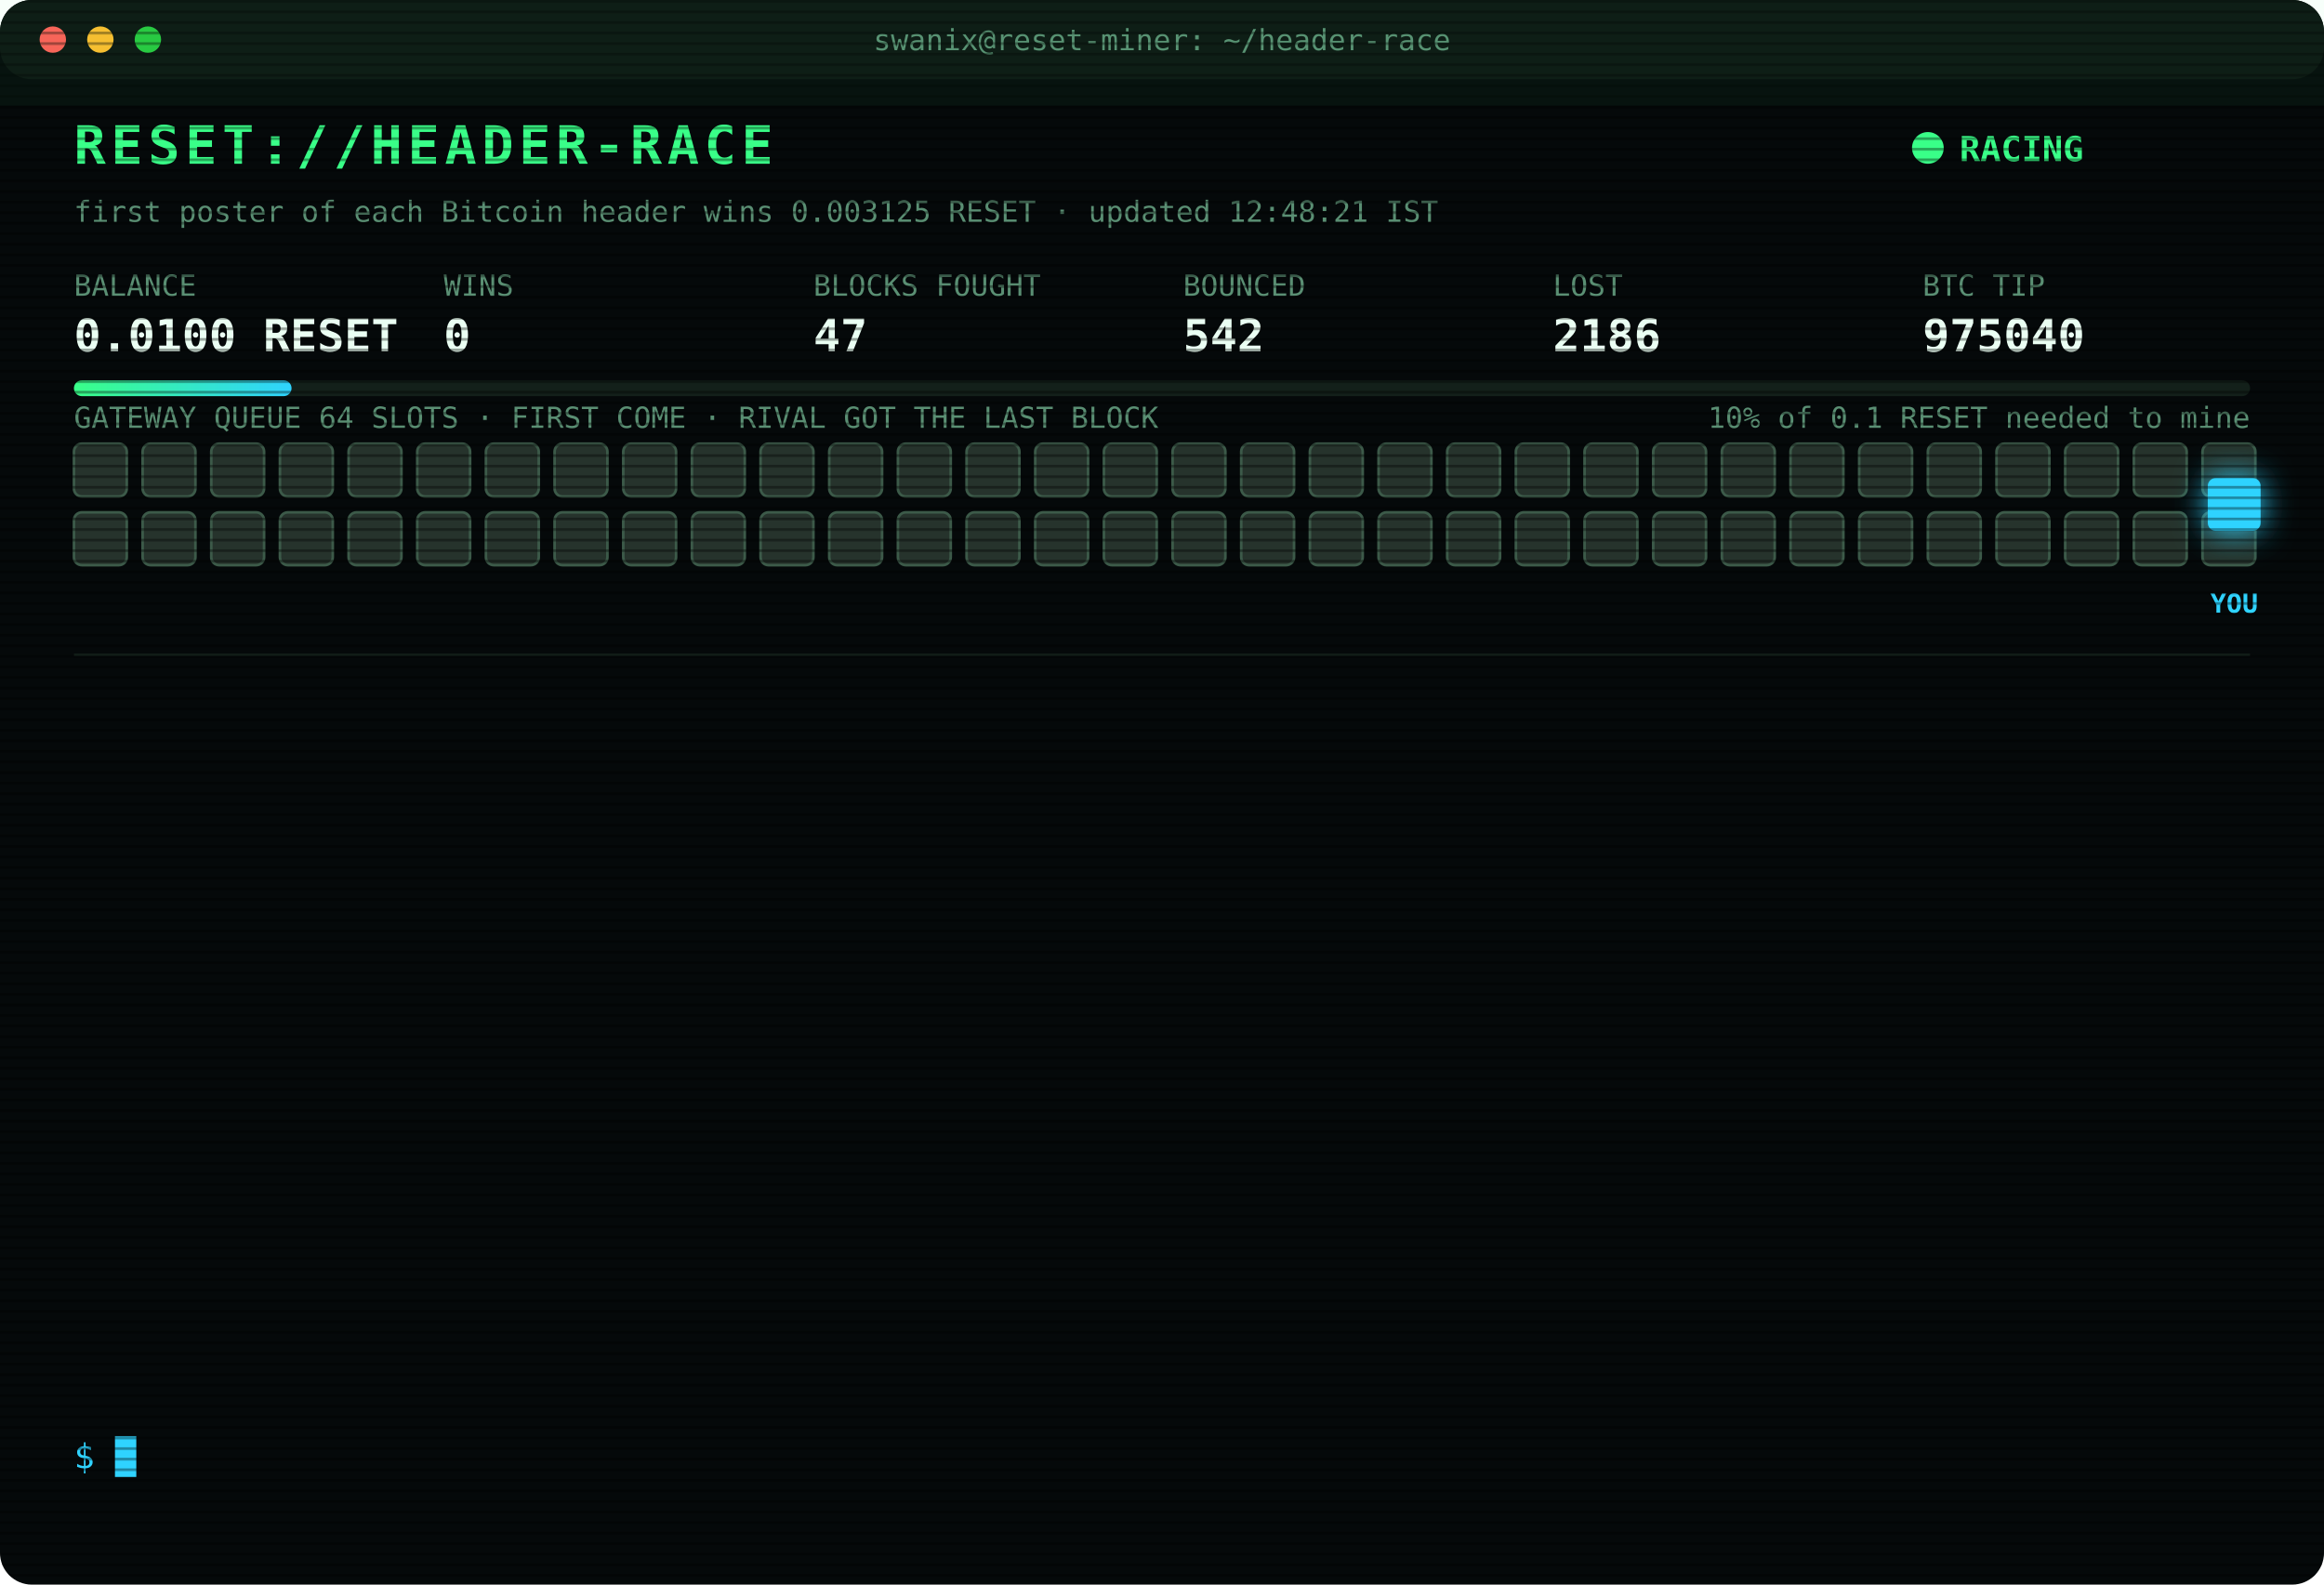
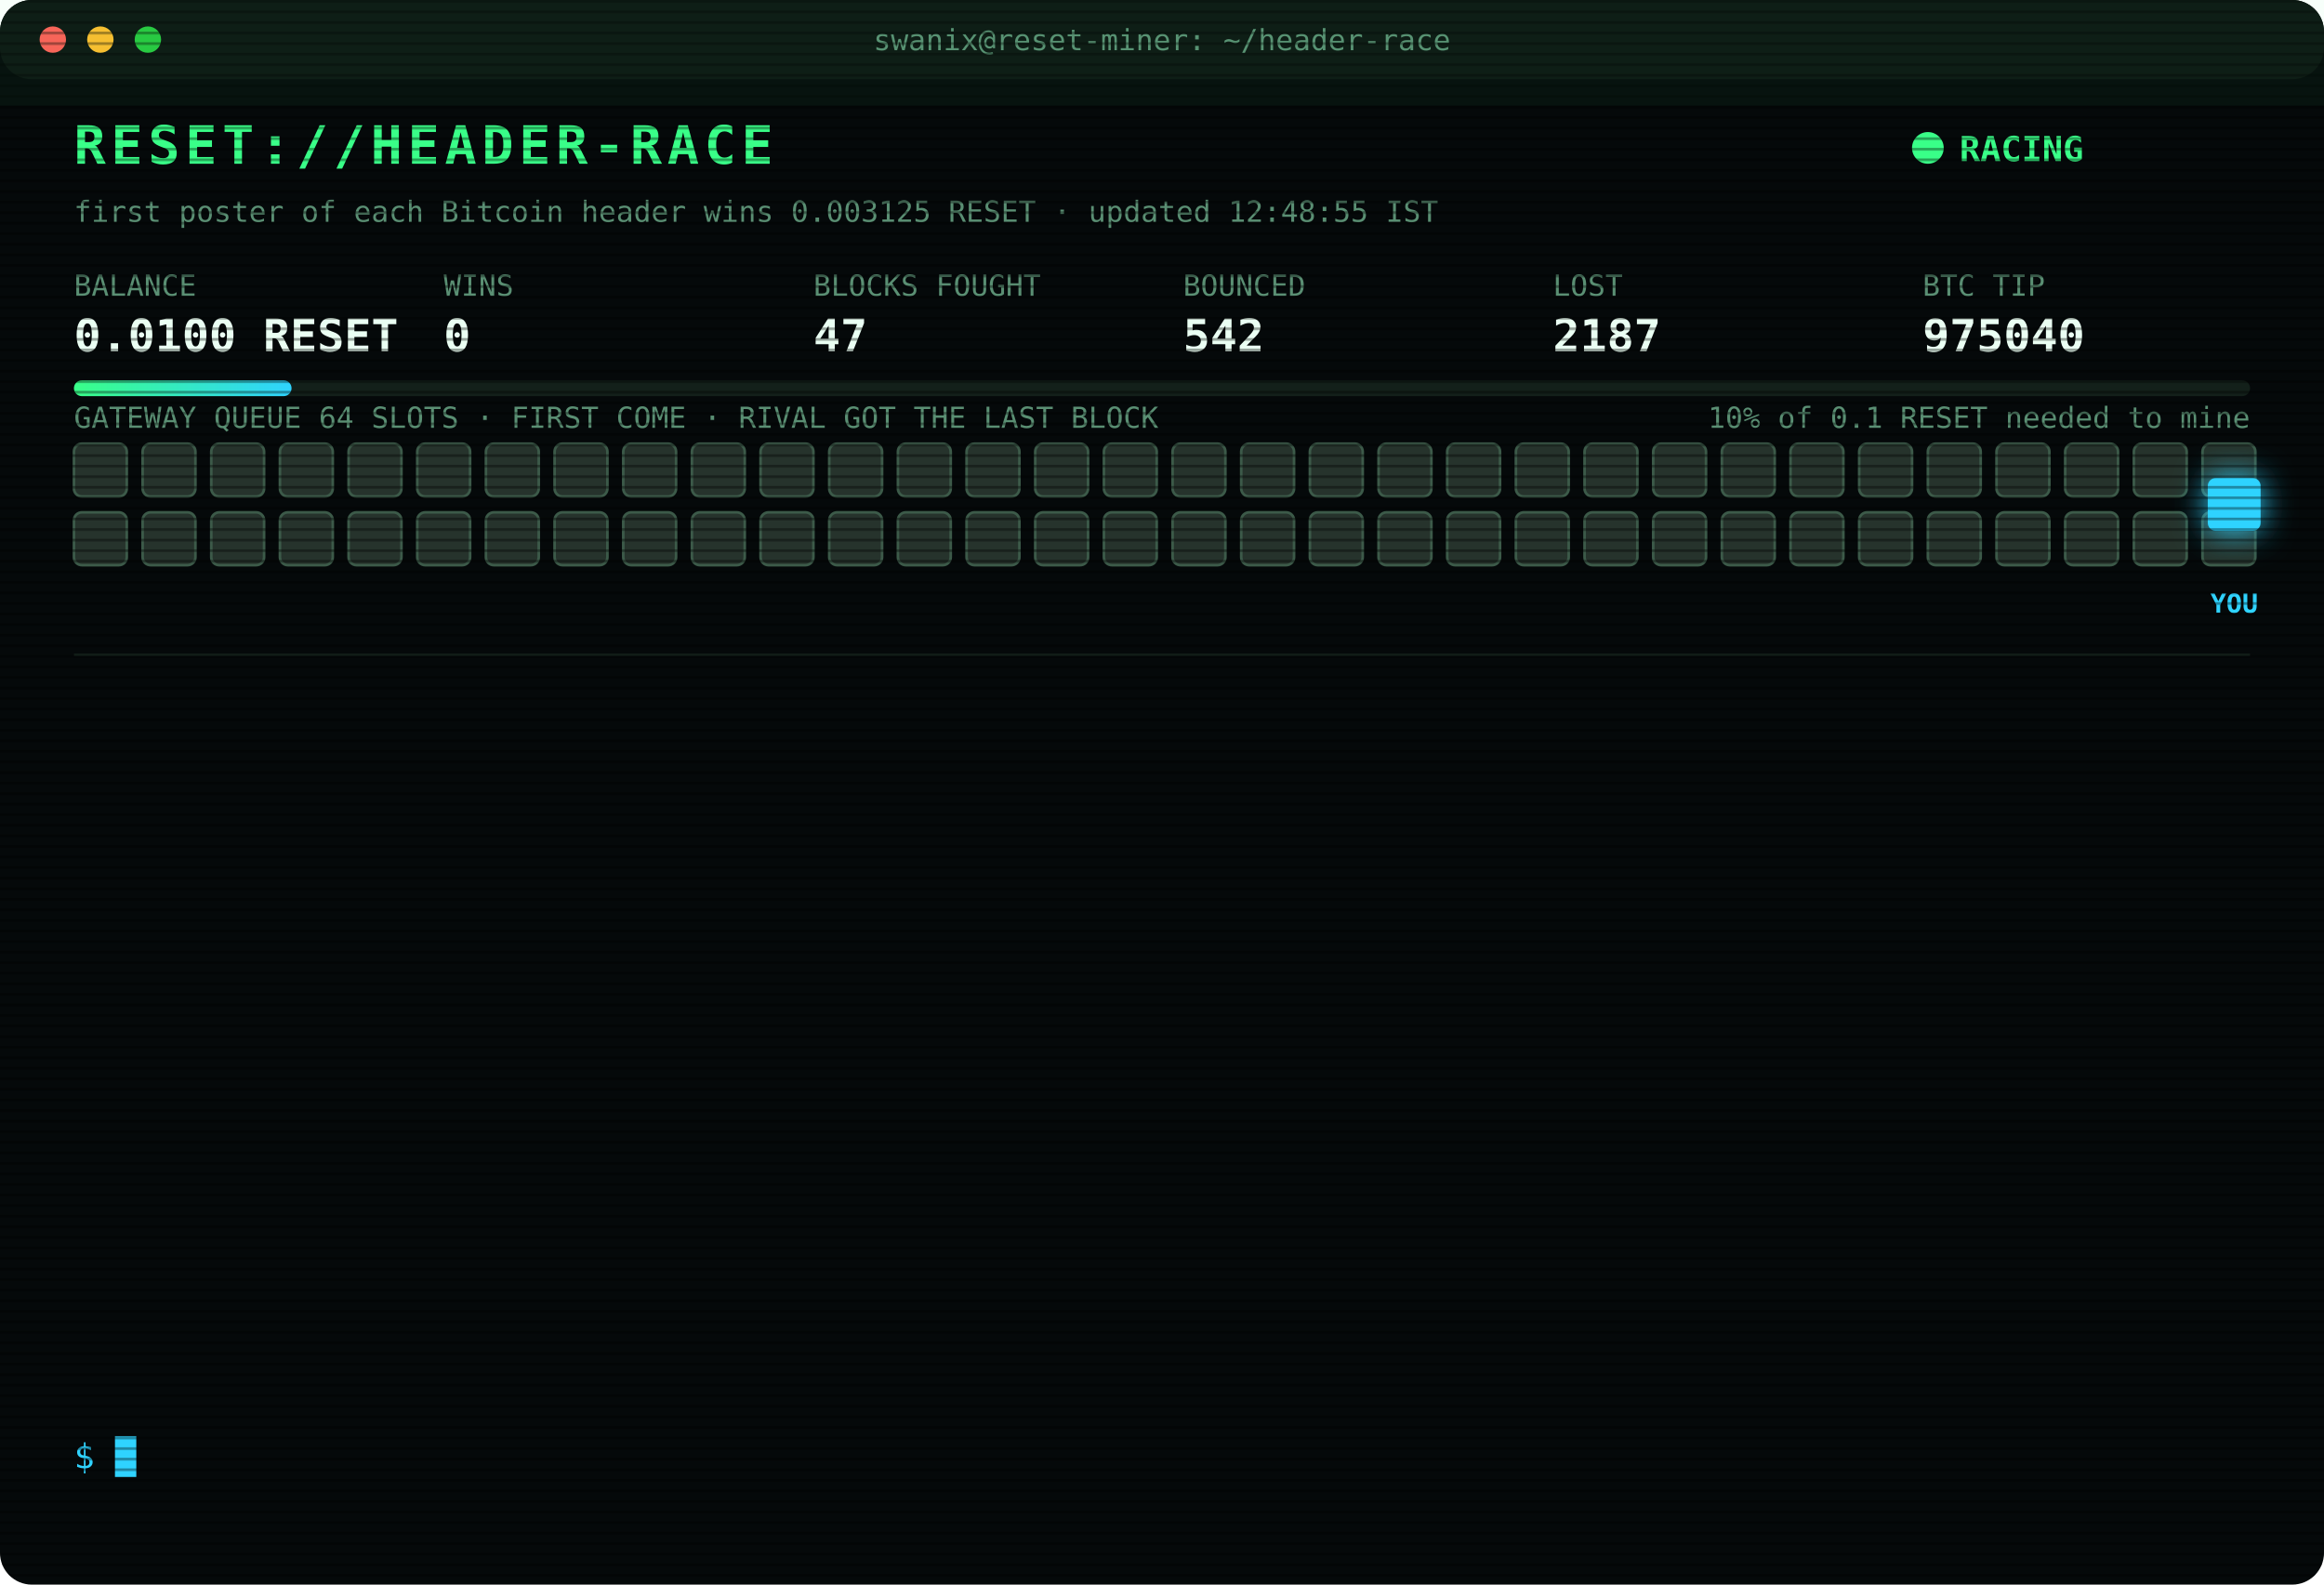
<svg xmlns="http://www.w3.org/2000/svg" width="880" height="600" viewBox="0 0 880 600" font-family="ui-monospace,SFMono-Regular,Menlo,Consolas,monospace">
  <style>
text{font-size:13px;fill:#7CFFB2}
.title{font-size:20px;font-weight:700;fill:#39FF88;letter-spacing:2px;animation:glitch 3s infinite steps(1)}
.sub{fill:#2fd3ff}.k{fill:#5a8f73;font-size:11px}.v{font-size:17px;font-weight:700;fill:#eafff3}
.ts{fill:#3f6b56}.boot{fill:#2fd3ff}.dim{fill:#5a8f73}.bad{fill:#ff4d6d}.warn{fill:#ffd23f}.mag{fill:#ff5cf0}.win{fill:#39FF88;font-weight:700}
.tag{font-size:10px;fill:#2fd3ff;font-weight:700}
.rival{fill:#26332c;stroke:#3c5a49;animation:jam 1.2s infinite alternate}
.idle{fill:#141c18;stroke:#22302a;animation:breathe 4s infinite}
.me{fill:#2fd3ff;filter:drop-shadow(0 0 6px #2fd3ff)}
.hover{animation:nudge 1.1s infinite ease-in-out}.bounce{animation:kick 1.4s infinite}
.ln{opacity:0;animation:in .4s forwards}
.cur{animation:blink 1s infinite steps(1)}
.scan{animation:scan 6s infinite linear}
.led{animation:blink 1.4s infinite}
@keyframes in{from{opacity:0;transform:translateX(-6px)}to{opacity:1;transform:none}}
@keyframes blink{50%{opacity:0}}
@keyframes jam{to{fill:#33463b}}
@keyframes breathe{50%{opacity:.4}}
@keyframes nudge{50%{transform:translateX(-10px)}}
@keyframes kick{0%,100%{transform:none}30%{transform:translateX(-14px)}55%{transform:translateX(10px) translateY(-6px)}}
@keyframes glitch{0%,92%{transform:none}93%{transform:translateX(2px);fill:#ff4d6d}95%{transform:translateX(-2px);fill:#2fd3ff}97%{transform:none}}
@keyframes scan{from{transform:translateY(-40px)}to{transform:translateY(600px)}}
</style>
  <defs>
    <pattern id="sl" width="4" height="4" patternUnits="userSpaceOnUse">
      <rect width="4" height="1" fill="#000" opacity=".35" />
    </pattern>
    <linearGradient id="bar">
      <stop offset="0" stop-color="#39FF88" />
      <stop offset="1" stop-color="#2fd3ff" />
    </linearGradient>
  </defs>
  <rect width="880" height="600" rx="12" fill="#05090a" />
  <rect width="880" height="30" rx="12" fill="#0d1512" />
  <circle cx="20" cy="15" r="5" fill="#ff5f57" />
  <circle cx="38" cy="15" r="5" fill="#febc2e" />
  <circle cx="56" cy="15" r="5" fill="#28c840" />
  <text x="440" y="19" text-anchor="middle" class="k">swanix@reset-miner: ~/header-race</text>
  <text x="28" y="62" class="title">RESET://HEADER-RACE</text>
  <circle class="led" cx="730" cy="56" r="6" fill="#39FF88" />
  <text x="742" y="61" class="win">RACING</text>
-   <text x="28" y="84" class="k">first poster of each Bitcoin header wins 0.003125 RESET · updated 12:48:21 IST</text>
+   <text x="28" y="84" class="k">first poster of each Bitcoin header wins 0.003125 RESET · updated 12:48:55 IST</text>
  <text x="28" y="112" class="k">BALANCE</text>
  <text x="28" y="133" class="v">0.0100 RESET</text>
  <text x="168" y="112" class="k">WINS</text>
  <text x="168" y="133" class="v">0</text>
  <text x="308" y="112" class="k">BLOCKS FOUGHT</text>
  <text x="308" y="133" class="v">47</text>
  <text x="448" y="112" class="k">BOUNCED</text>
  <text x="448" y="133" class="v">542</text>
  <text x="588" y="112" class="k">LOST</text>
-   <text x="588" y="133" class="v">2186</text>
+   <text x="588" y="133" class="v">2187</text>
  <text x="728" y="112" class="k">BTC TIP</text>
  <text x="728" y="133" class="v">975040</text>
  <rect x="28" y="144" width="824" height="6" rx="3" fill="#13201a" />
  <rect x="28" y="144" width="82.4" height="6" rx="3" fill="url(#bar)" />
  <text x="852" y="162" text-anchor="end" class="k">10% of 0.1 RESET needed to mine</text>
  <text x="28" y="162" class="k">GATEWAY QUEUE 64 SLOTS · FIRST COME · RIVAL GOT THE LAST BLOCK</text>
  <rect class="rival" x="28" y="168" width="20" height="20" rx="3" style="animation-delay:0.00s" />
  <rect class="rival" x="54" y="168" width="20" height="20" rx="3" style="animation-delay:0.05s" />
  <rect class="rival" x="80" y="168" width="20" height="20" rx="3" style="animation-delay:0.10s" />
  <rect class="rival" x="106" y="168" width="20" height="20" rx="3" style="animation-delay:0.15s" />
  <rect class="rival" x="132" y="168" width="20" height="20" rx="3" style="animation-delay:0.20s" />
  <rect class="rival" x="158" y="168" width="20" height="20" rx="3" style="animation-delay:0.25s" />
  <rect class="rival" x="184" y="168" width="20" height="20" rx="3" style="animation-delay:0.30s" />
  <rect class="rival" x="210" y="168" width="20" height="20" rx="3" style="animation-delay:0.35s" />
  <rect class="rival" x="236" y="168" width="20" height="20" rx="3" style="animation-delay:0.40s" />
  <rect class="rival" x="262" y="168" width="20" height="20" rx="3" style="animation-delay:0.45s" />
  <rect class="rival" x="288" y="168" width="20" height="20" rx="3" style="animation-delay:0.50s" />
  <rect class="rival" x="314" y="168" width="20" height="20" rx="3" style="animation-delay:0.55s" />
  <rect class="rival" x="340" y="168" width="20" height="20" rx="3" style="animation-delay:0.60s" />
  <rect class="rival" x="366" y="168" width="20" height="20" rx="3" style="animation-delay:0.65s" />
  <rect class="rival" x="392" y="168" width="20" height="20" rx="3" style="animation-delay:0.70s" />
  <rect class="rival" x="418" y="168" width="20" height="20" rx="3" style="animation-delay:0.75s" />
  <rect class="rival" x="444" y="168" width="20" height="20" rx="3" style="animation-delay:0.80s" />
  <rect class="rival" x="470" y="168" width="20" height="20" rx="3" style="animation-delay:0.85s" />
  <rect class="rival" x="496" y="168" width="20" height="20" rx="3" style="animation-delay:0.90s" />
  <rect class="rival" x="522" y="168" width="20" height="20" rx="3" style="animation-delay:0.95s" />
  <rect class="rival" x="548" y="168" width="20" height="20" rx="3" style="animation-delay:1.00s" />
  <rect class="rival" x="574" y="168" width="20" height="20" rx="3" style="animation-delay:1.05s" />
  <rect class="rival" x="600" y="168" width="20" height="20" rx="3" style="animation-delay:1.10s" />
  <rect class="rival" x="626" y="168" width="20" height="20" rx="3" style="animation-delay:1.15s" />
  <rect class="rival" x="652" y="168" width="20" height="20" rx="3" style="animation-delay:1.20s" />
  <rect class="rival" x="678" y="168" width="20" height="20" rx="3" style="animation-delay:1.25s" />
  <rect class="rival" x="704" y="168" width="20" height="20" rx="3" style="animation-delay:1.30s" />
  <rect class="rival" x="730" y="168" width="20" height="20" rx="3" style="animation-delay:1.35s" />
  <rect class="rival" x="756" y="168" width="20" height="20" rx="3" style="animation-delay:1.40s" />
  <rect class="rival" x="782" y="168" width="20" height="20" rx="3" style="animation-delay:1.45s" />
  <rect class="rival" x="808" y="168" width="20" height="20" rx="3" style="animation-delay:1.50s" />
  <rect class="rival" x="834" y="168" width="20" height="20" rx="3" style="animation-delay:1.55s" />
  <rect class="rival" x="28" y="194" width="20" height="20" rx="3" style="animation-delay:1.60s" />
  <rect class="rival" x="54" y="194" width="20" height="20" rx="3" style="animation-delay:1.65s" />
  <rect class="rival" x="80" y="194" width="20" height="20" rx="3" style="animation-delay:1.70s" />
  <rect class="rival" x="106" y="194" width="20" height="20" rx="3" style="animation-delay:1.75s" />
  <rect class="rival" x="132" y="194" width="20" height="20" rx="3" style="animation-delay:1.80s" />
  <rect class="rival" x="158" y="194" width="20" height="20" rx="3" style="animation-delay:1.85s" />
  <rect class="rival" x="184" y="194" width="20" height="20" rx="3" style="animation-delay:1.90s" />
  <rect class="rival" x="210" y="194" width="20" height="20" rx="3" style="animation-delay:1.95s" />
  <rect class="rival" x="236" y="194" width="20" height="20" rx="3" style="animation-delay:2.00s" />
  <rect class="rival" x="262" y="194" width="20" height="20" rx="3" style="animation-delay:2.05s" />
  <rect class="rival" x="288" y="194" width="20" height="20" rx="3" style="animation-delay:2.10s" />
  <rect class="rival" x="314" y="194" width="20" height="20" rx="3" style="animation-delay:2.15s" />
  <rect class="rival" x="340" y="194" width="20" height="20" rx="3" style="animation-delay:2.20s" />
  <rect class="rival" x="366" y="194" width="20" height="20" rx="3" style="animation-delay:2.25s" />
  <rect class="rival" x="392" y="194" width="20" height="20" rx="3" style="animation-delay:2.30s" />
  <rect class="rival" x="418" y="194" width="20" height="20" rx="3" style="animation-delay:2.35s" />
  <rect class="rival" x="444" y="194" width="20" height="20" rx="3" style="animation-delay:2.40s" />
  <rect class="rival" x="470" y="194" width="20" height="20" rx="3" style="animation-delay:2.45s" />
  <rect class="rival" x="496" y="194" width="20" height="20" rx="3" style="animation-delay:2.50s" />
  <rect class="rival" x="522" y="194" width="20" height="20" rx="3" style="animation-delay:2.55s" />
  <rect class="rival" x="548" y="194" width="20" height="20" rx="3" style="animation-delay:2.60s" />
  <rect class="rival" x="574" y="194" width="20" height="20" rx="3" style="animation-delay:2.65s" />
  <rect class="rival" x="600" y="194" width="20" height="20" rx="3" style="animation-delay:2.70s" />
  <rect class="rival" x="626" y="194" width="20" height="20" rx="3" style="animation-delay:2.75s" />
  <rect class="rival" x="652" y="194" width="20" height="20" rx="3" style="animation-delay:2.80s" />
  <rect class="rival" x="678" y="194" width="20" height="20" rx="3" style="animation-delay:2.85s" />
  <rect class="rival" x="704" y="194" width="20" height="20" rx="3" style="animation-delay:2.90s" />
  <rect class="rival" x="730" y="194" width="20" height="20" rx="3" style="animation-delay:2.95s" />
  <rect class="rival" x="756" y="194" width="20" height="20" rx="3" style="animation-delay:3.00s" />
  <rect class="rival" x="782" y="194" width="20" height="20" rx="3" style="animation-delay:3.05s" />
  <rect class="rival" x="808" y="194" width="20" height="20" rx="3" style="animation-delay:3.10s" />
  <rect class="rival" x="834" y="194" width="20" height="20" rx="3" style="animation-delay:3.15s" />
  <g class="hover">
    <rect class="me" x="836" y="181" width="20" height="20" rx="3" />
    <text class="tag" x="846" y="232" text-anchor="middle">YOU</text>
  </g>
  <line x1="28" x2="852" y1="248" y2="248" stroke="#13201a" />
  <g class="ln" style="animation-delay:0.40s">
-     <text x="28" y="270" class="ts">12:12:03</text>
-     <text x="104" y="270" class="warn">[QUEUE FULL] #975033 bounced 64/64 · retry 1.7s · 743ms</text>
+     <text x="28" y="270" class="ts">12:12:04</text>
+     <text x="104" y="270" class="warn">[QUEUE FULL] #975033 bounced 64/64 · retry 1.7s · 1247ms</text>
  </g>
  <g class="ln" style="animation-delay:0.65s">
-     <text x="28" y="292" class="ts">12:12:04</text>
-     <text x="104" y="292" class="warn">[QUEUE FULL] #975033 bounced 64/64 · retry 1.7s · 1247ms</text>
+     <text x="28" y="292" class="ts">12:12:05</text>
+     <text x="104" y="292" class="mag">[??] #975033 sent, no receipt · may have landed</text>
  </g>
  <g class="ln" style="animation-delay:0.90s">
    <text x="28" y="314" class="ts">12:12:05</text>
-     <text x="104" y="314" class="mag">[??] #975033 sent, no receipt · may have landed</text>
+     <text x="104" y="314" class="warn">[QUEUE FULL] #975033 bounced 64/64 · retry 1.7s · 1101ms</text>
  </g>
  <g class="ln" style="animation-delay:1.15s">
-     <text x="28" y="336" class="ts">12:12:05</text>
-     <text x="104" y="336" class="warn">[QUEUE FULL] #975033 bounced 64/64 · retry 1.7s · 1101ms</text>
+     <text x="28" y="336" class="ts">12:12:06</text>
+     <text x="104" y="336" class="warn">[QUEUE FULL] #975033 bounced 64/64 · retry 1.7s · 716ms</text>
  </g>
  <g class="ln" style="animation-delay:1.40s">
-     <text x="28" y="358" class="ts">12:12:06</text>
-     <text x="104" y="358" class="warn">[QUEUE FULL] #975033 bounced 64/64 · retry 1.7s · 716ms</text>
+     <text x="28" y="358" class="ts">12:12:10</text>
+     <text x="104" y="358" class="bad">[LOST] #975033 taken by a rival miner</text>
  </g>
  <g class="ln" style="animation-delay:1.65s">
-     <text x="28" y="380" class="ts">12:12:10</text>
-     <text x="104" y="380" class="bad">[LOST] #975033 taken by a rival miner</text>
+     <text x="28" y="380" class="ts">12:15:43</text>
+     <text x="104" y="380" class="bad">[LOST] #975034 taken by a rival miner</text>
  </g>
  <g class="ln" style="animation-delay:1.90s">
-     <text x="28" y="402" class="ts">12:15:43</text>
-     <text x="104" y="402" class="bad">[LOST] #975034 taken by a rival miner</text>
+     <text x="28" y="402" class="ts">12:16:37</text>
+     <text x="104" y="402" class="bad">[LOST] #975035 taken by a rival miner</text>
  </g>
  <g class="ln" style="animation-delay:2.15s">
-     <text x="28" y="424" class="ts">12:16:37</text>
-     <text x="104" y="424" class="bad">[LOST] #975035 taken by a rival miner</text>
+     <text x="28" y="424" class="ts">12:18:54</text>
+     <text x="104" y="424" class="bad">[LOST] #975036 taken by a rival miner</text>
  </g>
  <g class="ln" style="animation-delay:2.40s">
-     <text x="28" y="446" class="ts">12:18:54</text>
-     <text x="104" y="446" class="bad">[LOST] #975036 taken by a rival miner</text>
+     <text x="28" y="446" class="ts">12:35:19</text>
+     <text x="104" y="446" class="bad">[LOST] #975037 taken by a rival miner</text>
  </g>
  <g class="ln" style="animation-delay:2.65s">
-     <text x="28" y="468" class="ts">12:35:19</text>
-     <text x="104" y="468" class="bad">[LOST] #975037 taken by a rival miner</text>
+     <text x="28" y="468" class="ts">12:38:06</text>
+     <text x="104" y="468" class="bad">[LOST] #975038 taken by a rival miner</text>
  </g>
  <g class="ln" style="animation-delay:2.90s">
-     <text x="28" y="490" class="ts">12:38:06</text>
-     <text x="104" y="490" class="bad">[LOST] #975038 taken by a rival miner</text>
+     <text x="28" y="490" class="ts">12:48:21</text>
+     <text x="104" y="490" class="mag">[??] #975040 sent, no receipt · may have landed</text>
  </g>
  <g class="ln" style="animation-delay:3.15s">
    <text x="28" y="512" class="ts">12:48:21</text>
-     <text x="104" y="512" class="mag">[??] #975040 sent, no receipt · may have landed</text>
+     <text x="104" y="512" class="bad">[LOST] #975039 taken by a rival miner</text>
  </g>
  <g class="ln" style="animation-delay:3.40s">
-     <text x="28" y="534" class="ts">12:48:21</text>
-     <text x="104" y="534" class="bad">[LOST] #975039 taken by a rival miner</text>
+     <text x="28" y="534" class="ts">12:48:55</text>
+     <text x="104" y="534" class="bad">[LOST] #975040 taken by a rival miner</text>
  </g>
  <text x="28" y="556" class="sub">$ <tspan class="cur">█</tspan>
  </text>
  <rect width="880" height="600" rx="12" fill="url(#sl)" pointer-events="none" />
  <rect class="scan" width="880" height="40" fill="#39FF88" opacity=".04" />
</svg>
